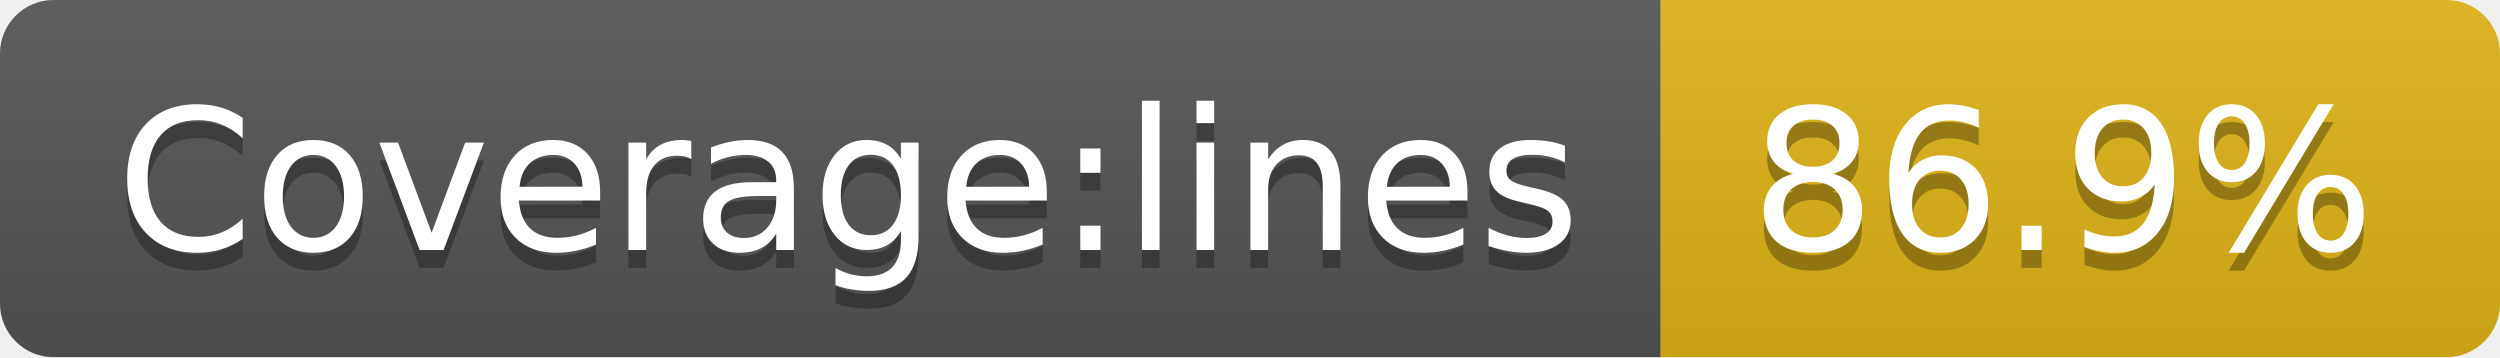
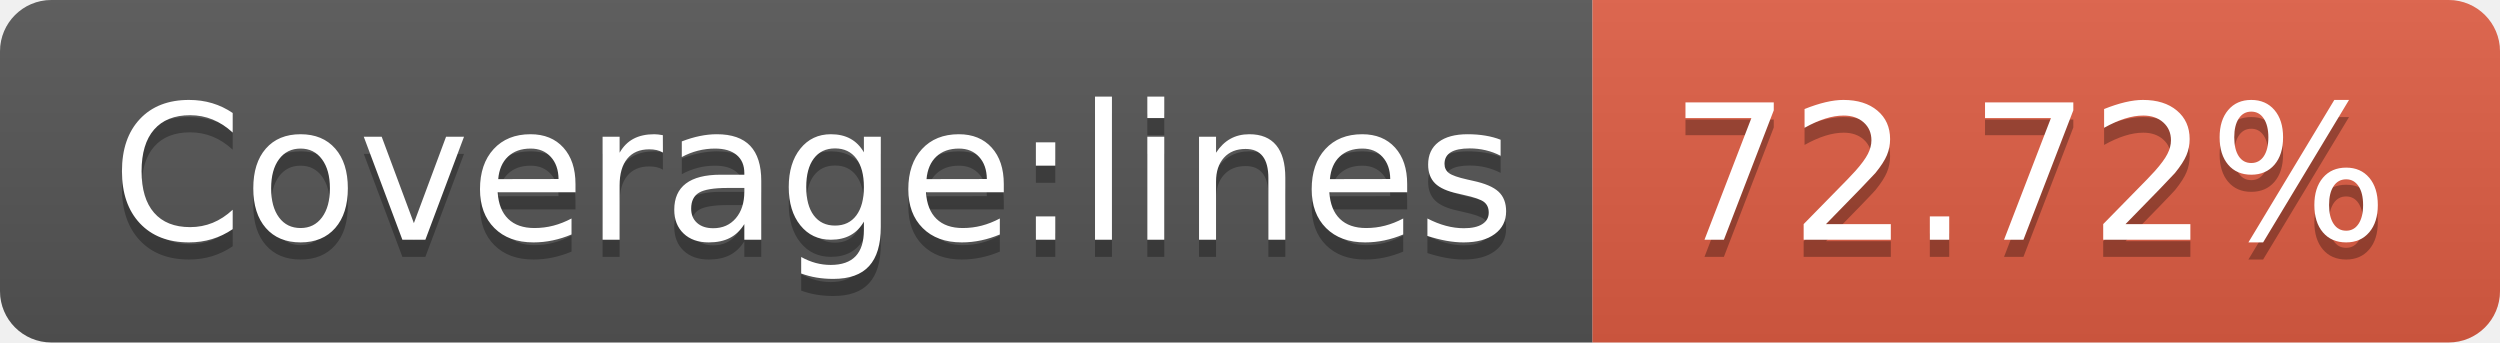
- <svg xmlns="http://www.w3.org/2000/svg" width="140" height="20" role="img" aria-label="Coverage:lines: 86.9%">
+ <svg xmlns="http://www.w3.org/2000/svg" width="146" height="20" role="img" aria-label="Coverage:lines: 72.72%">
  <linearGradient id="s" x2="0" y2="100%">
    <stop offset="0" stop-color="#bbb" stop-opacity=".1" />
    <stop offset="1" stop-opacity=".1" />
  </linearGradient>
  <clipPath id="r">
-     <rect width="140" height="20" rx="3" fill="#fff" />
+     <rect width="146" height="20" rx="3" fill="#fff" />
  </clipPath>
  <g clip-path="url(#r)">
    <rect width="93" height="20" fill="#555" />
-     <rect x="93" width="47" height="20" fill="#dfb317" />
-     <rect width="140" height="20" fill="url(#s)" />
+     <rect x="93" width="53" height="20" fill="#e05d44" />
+     <rect width="146" height="20" fill="url(#s)" />
  </g>
  <g fill="#fff" text-anchor="middle" font-family="Verdana,Geneva,DejaVu Sans,sans-serif" text-rendering="geometricPrecision" font-size="110">
    <text aria-hidden="true" x="475" y="150" fill="#010101" fill-opacity=".3" transform="scale(.1)" textLength="830">Coverage:lines</text>
    <text x="475" y="140" transform="scale(.1)" fill="#fff" textLength="830">Coverage:lines</text>
-     <text aria-hidden="true" x="1155" y="150" fill="#010101" fill-opacity=".3" transform="scale(.1)" textLength="370">86.9%</text>
-     <text x="1155" y="140" transform="scale(.1)" fill="#fff" textLength="370">86.9%</text>
+     <text aria-hidden="true" x="1185" y="150" fill="#010101" fill-opacity=".3" transform="scale(.1)" textLength="430">72.72%</text>
+     <text x="1185" y="140" transform="scale(.1)" fill="#fff" textLength="430">72.72%</text>
  </g>
</svg>
